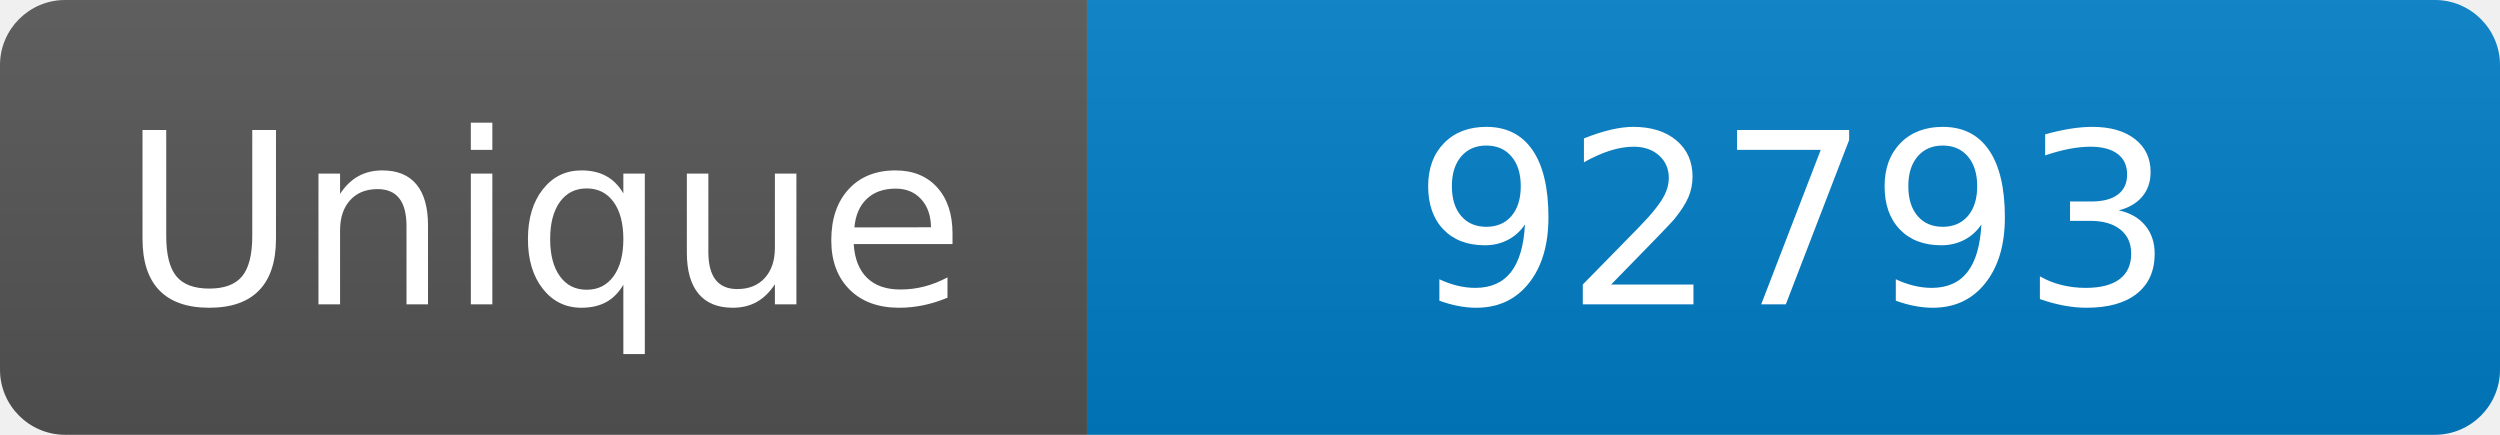
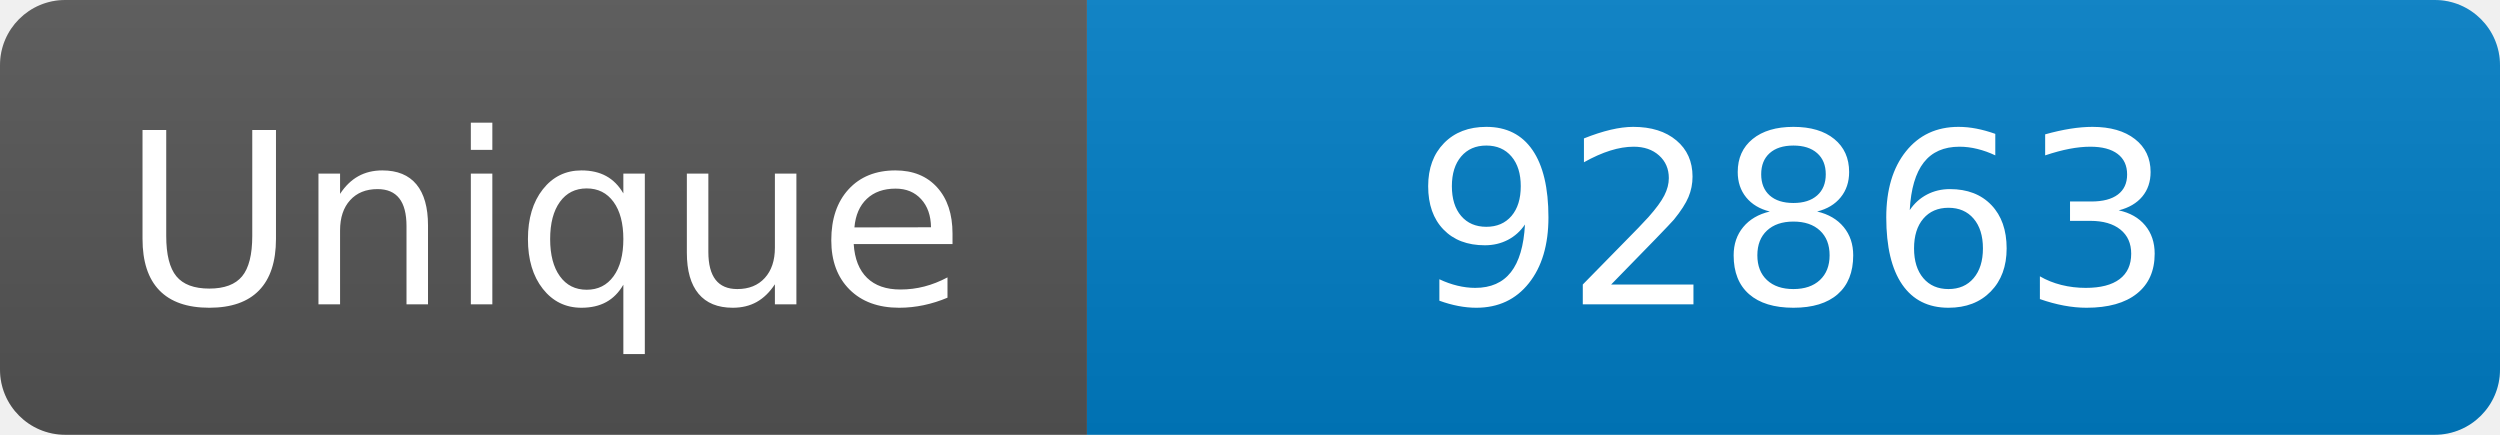
<svg xmlns="http://www.w3.org/2000/svg" width="115" height="20" role="img" aria-label="Maintained?: yes">
  <linearGradient id="s" x2="0" y2="100%">
    <stop offset="0" stop-color="#bbb" stop-opacity=".1" />
    <stop offset="1" stop-opacity=".1" />
  </linearGradient>
  <clipPath id="r">
    <rect width="115" height="20" rx="3" fill="#fff" />
  </clipPath>
  <g clip-path="url(#r)">
    <rect width="50" height="20" fill="#555" />
    <rect x="50" width="160" height="20" fill="#007ec6" />
    <rect width="115" height="20" fill="url(#s)" />
  </g>
  <g fill="#fff" text-anchor="middle" font-family="Verdana,Geneva,DejaVu Sans,sans-serif" font-size="110">
    <text x="250" y="140" transform="scale(.1)" fill="#fff">Unique</text>
-     <text x="825" y="140" transform="scale(.1)" fill="#fff">92793</text>
+     <text x="825" y="140" transform="scale(.1)" fill="#fff">92863</text>
  </g>
</svg>
